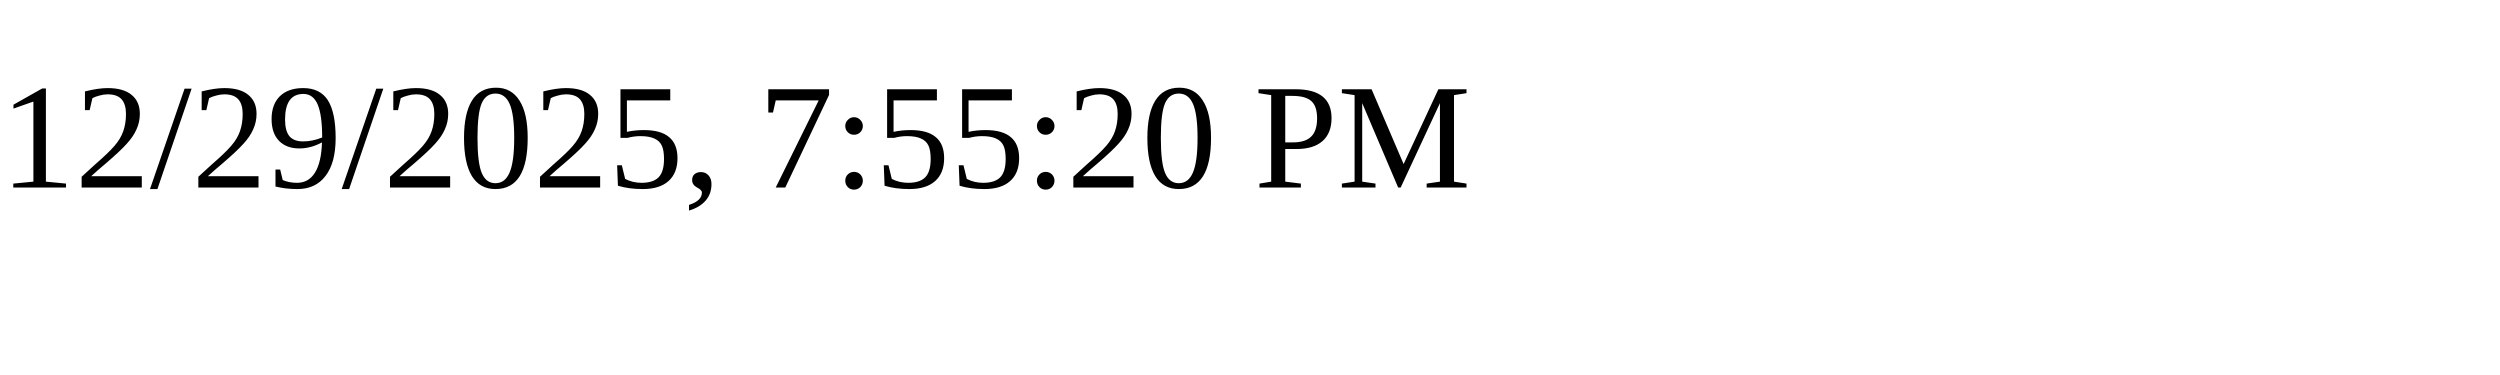
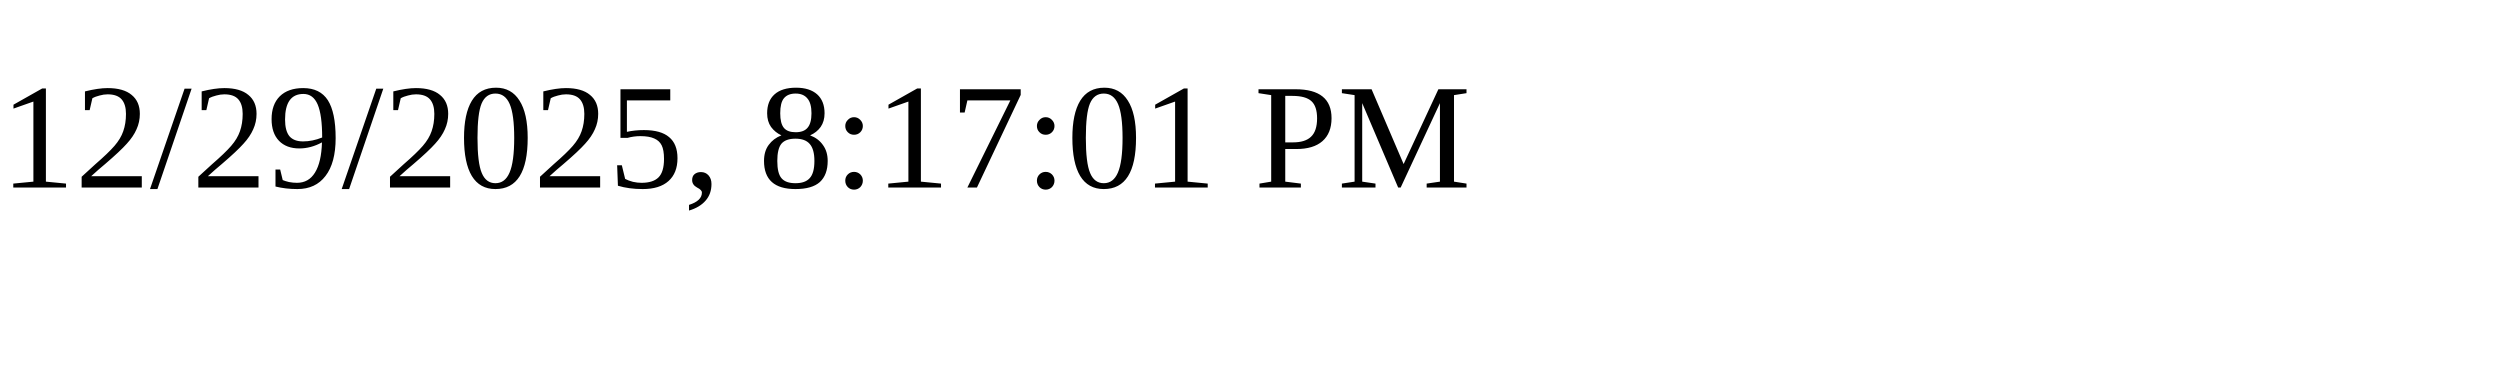
<svg xmlns="http://www.w3.org/2000/svg" height="30" width="200">
-   <text x="0" y="15">12/29/2025, 7:55:20 PM</text>
+   <text x="0" y="15">12/29/2025, 8:17:01 PM</text>
</svg>
